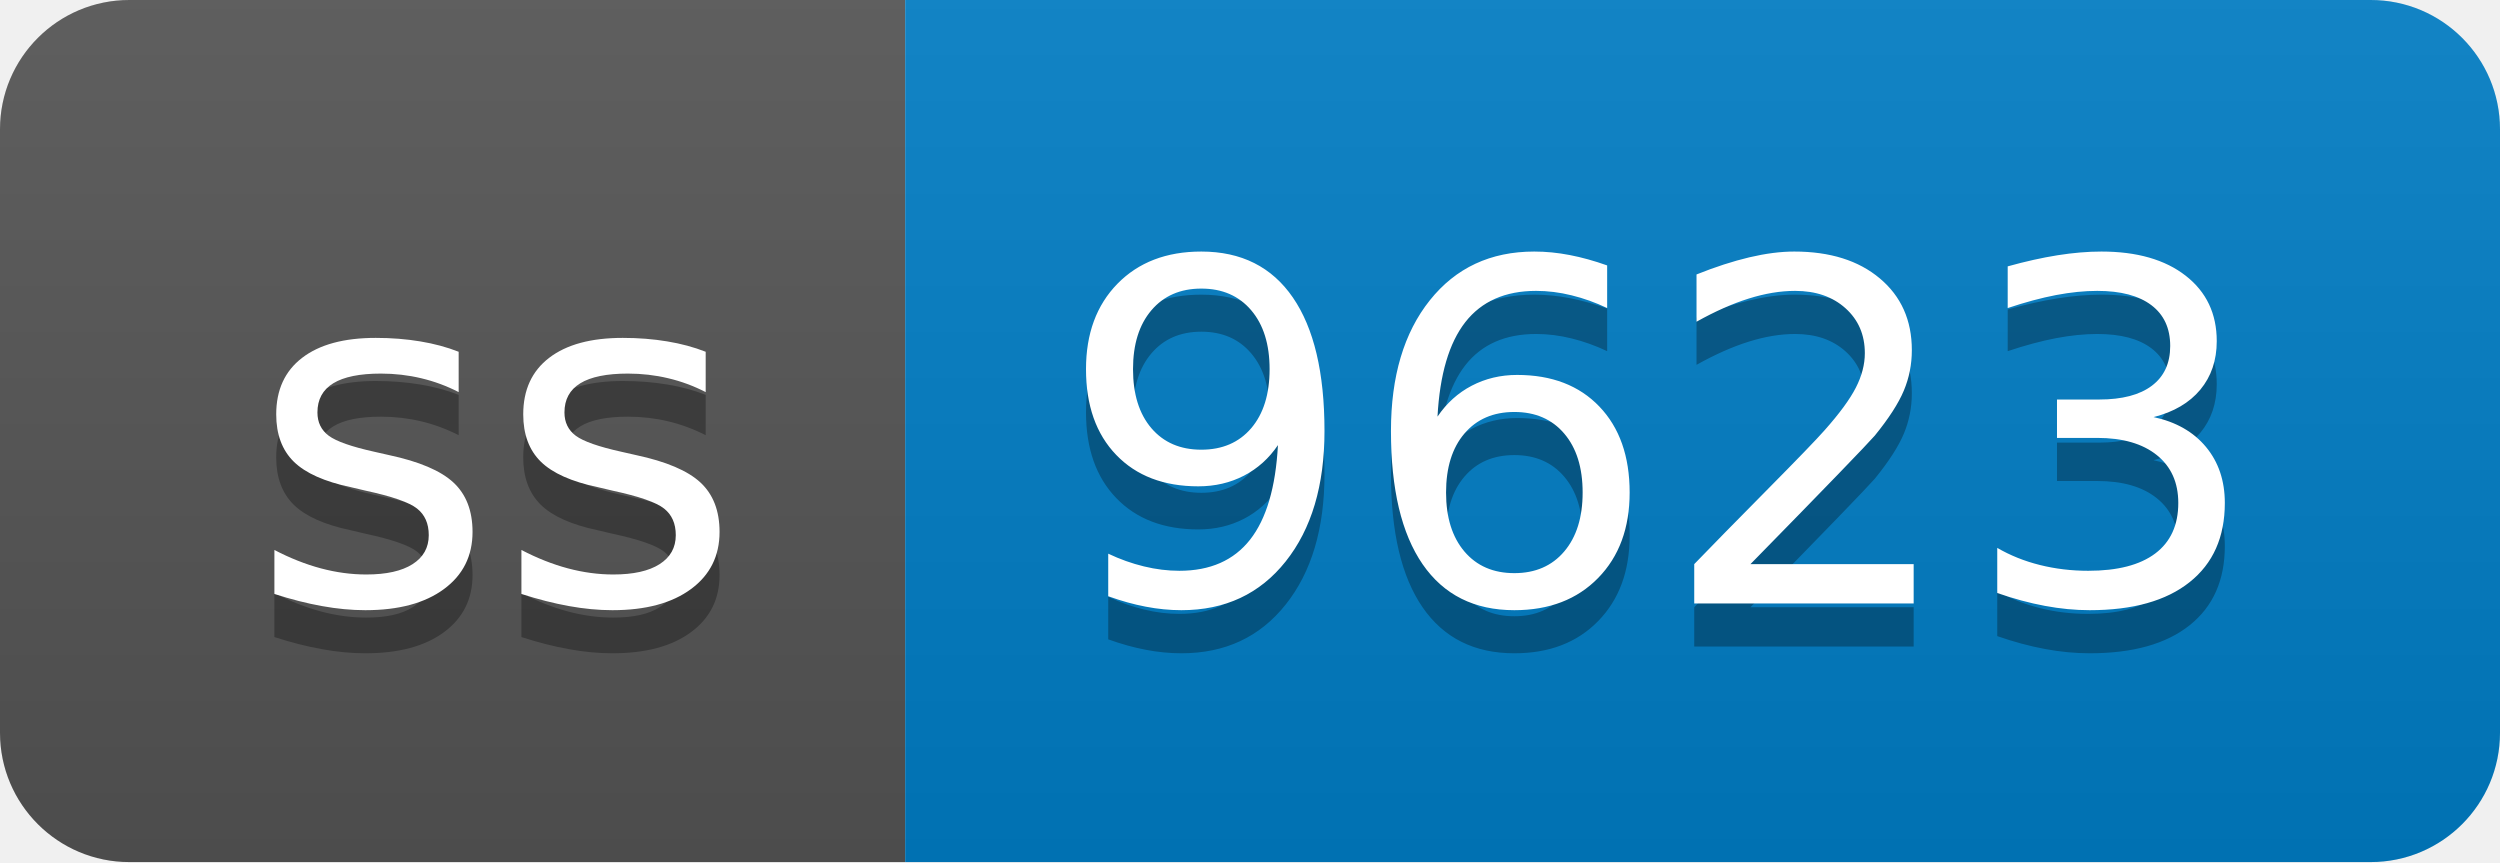
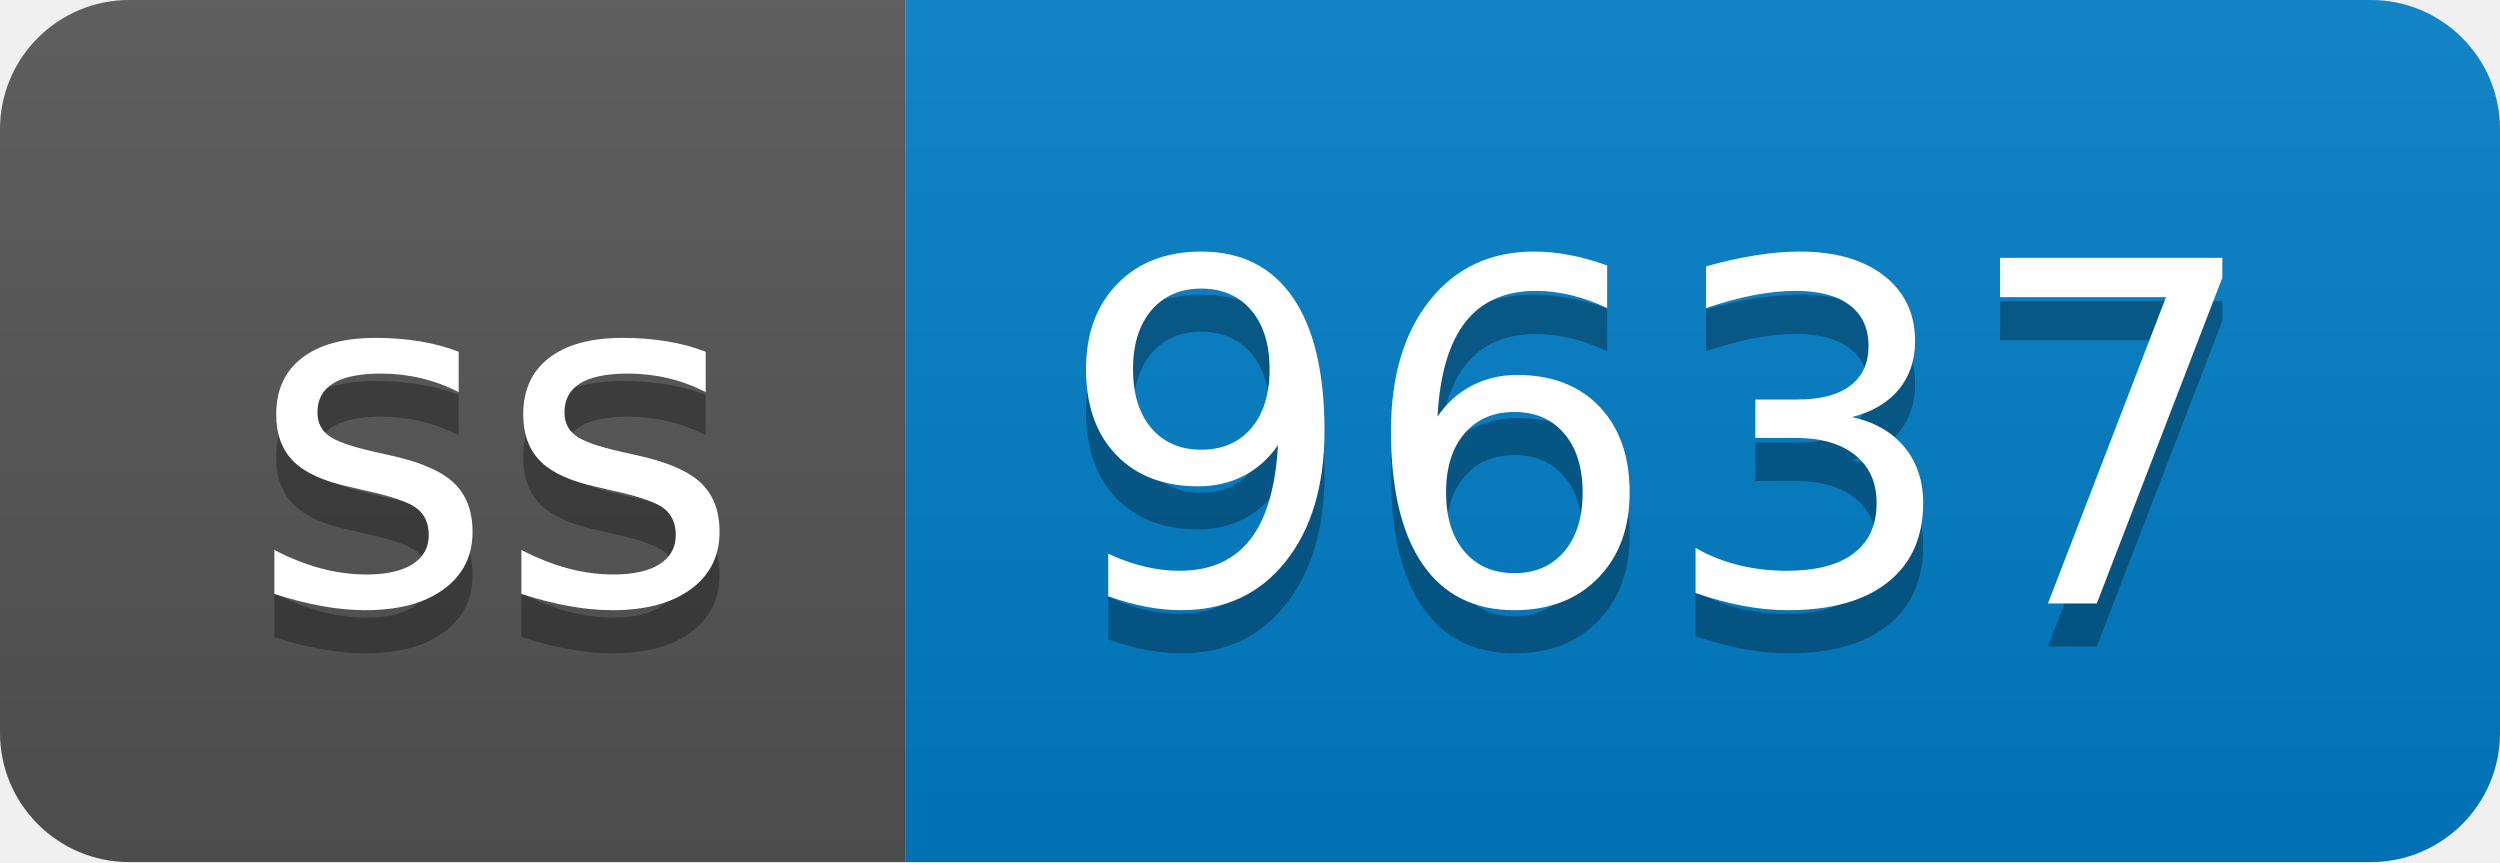
- <svg xmlns="http://www.w3.org/2000/svg" width="58" height="20" role="img" aria-label="ss: 9623">
+ <svg xmlns="http://www.w3.org/2000/svg" width="58" height="20" role="img" aria-label="ss: 9637">
  <linearGradient id="s" x2="0" y2="100%">
    <stop offset="0" stop-color="#bbb" stop-opacity=".1" />
    <stop offset="1" stop-opacity=".1" />
  </linearGradient>
  <clipPath id="r">
    <rect width="58" height="20" rx="3" fill="#fff" />
  </clipPath>
  <g clip-path="url(#r)">
    <rect width="21" height="20" fill="#555" />
    <rect x="21" width="37" height="20" fill="#007ec6" />
    <rect width="58" height="20" fill="url(#s)" />
  </g>
  <g fill="#fff" text-anchor="middle" font-family="Verdana,Geneva,DejaVu Sans,sans-serif" text-rendering="geometricPrecision" font-size="110">
    <text aria-hidden="true" x="115" y="150" fill="#010101" fill-opacity=".3" transform="scale(.1)" textLength="110">ss</text>
    <text x="115" y="140" transform="scale(.1)" fill="#fff" textLength="110">ss</text>
-     <text aria-hidden="true" x="385" y="150" fill="#010101" fill-opacity=".3" transform="scale(.1)" textLength="270">9623</text>
-     <text x="385" y="140" transform="scale(.1)" fill="#fff" textLength="270">9623</text>
+     <text aria-hidden="true" x="385" y="150" fill="#010101" fill-opacity=".3" transform="scale(.1)" textLength="270">9637</text>
+     <text x="385" y="140" transform="scale(.1)" fill="#fff" textLength="270">9637</text>
  </g>
</svg>
